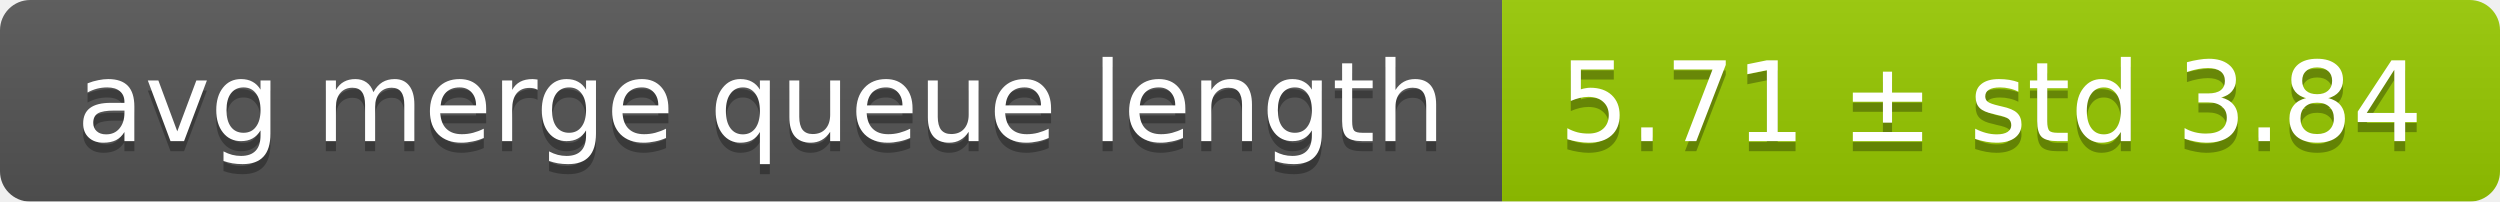
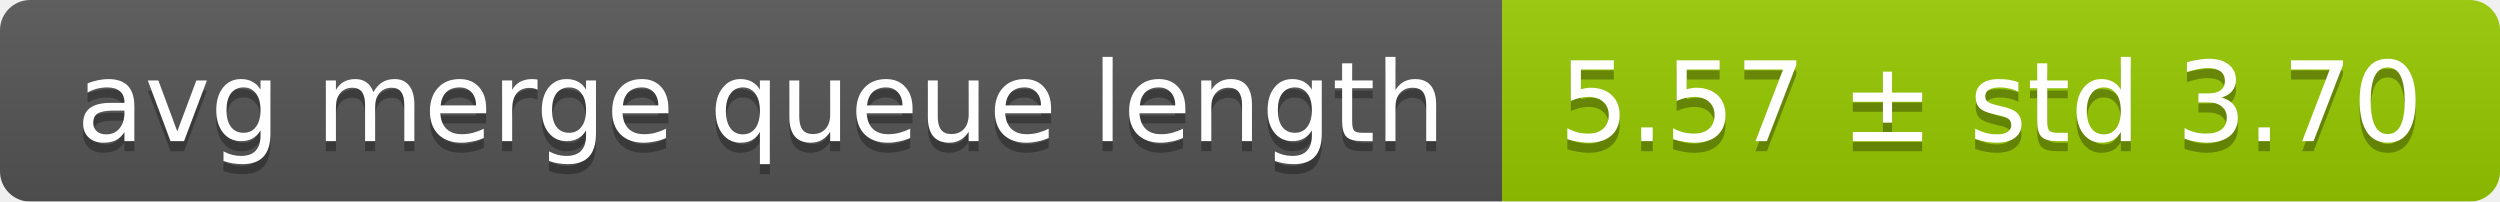
<svg xmlns="http://www.w3.org/2000/svg" width="248" height="20">
  <linearGradient id="smooth" x2="0" y2="100%">
    <stop offset="0" stop-color="#bbb" stop-opacity=".1" />
    <stop offset="1" stop-opacity=".1" />
  </linearGradient>
  <mask id="round">
    <rect width="248" height="20" rx="3" fill="#fff" />
  </mask>
  <g mask="url(#round)">
    <rect width="149" height="20" fill="#555" />
    <rect x="149" width="99" height="20" fill="#97ca00" />
    <rect width="248" height="20" fill="url(#smooth)" />
  </g>
  <g fill="#fff" text-anchor="middle" font-family="DejaVu Sans,Verdana,Geneva,sans-serif" font-size="11">
    <text x="75.5" y="15" fill="#010101" fill-opacity=".3">avg merge queue length</text>
    <text x="75.5" y="14">avg merge queue length</text>
-     <text x="197.5" y="15" fill="#010101" fill-opacity=".3">5.71 ± std 3.84</text>
-     <text x="197.5" y="14">5.71 ± std 3.84</text>
+     <text x="197.5" y="15" fill="#010101" fill-opacity=".3">5.57 ± std 3.70</text>
+     <text x="197.5" y="14">5.57 ± std 3.70</text>
  </g>
</svg>
